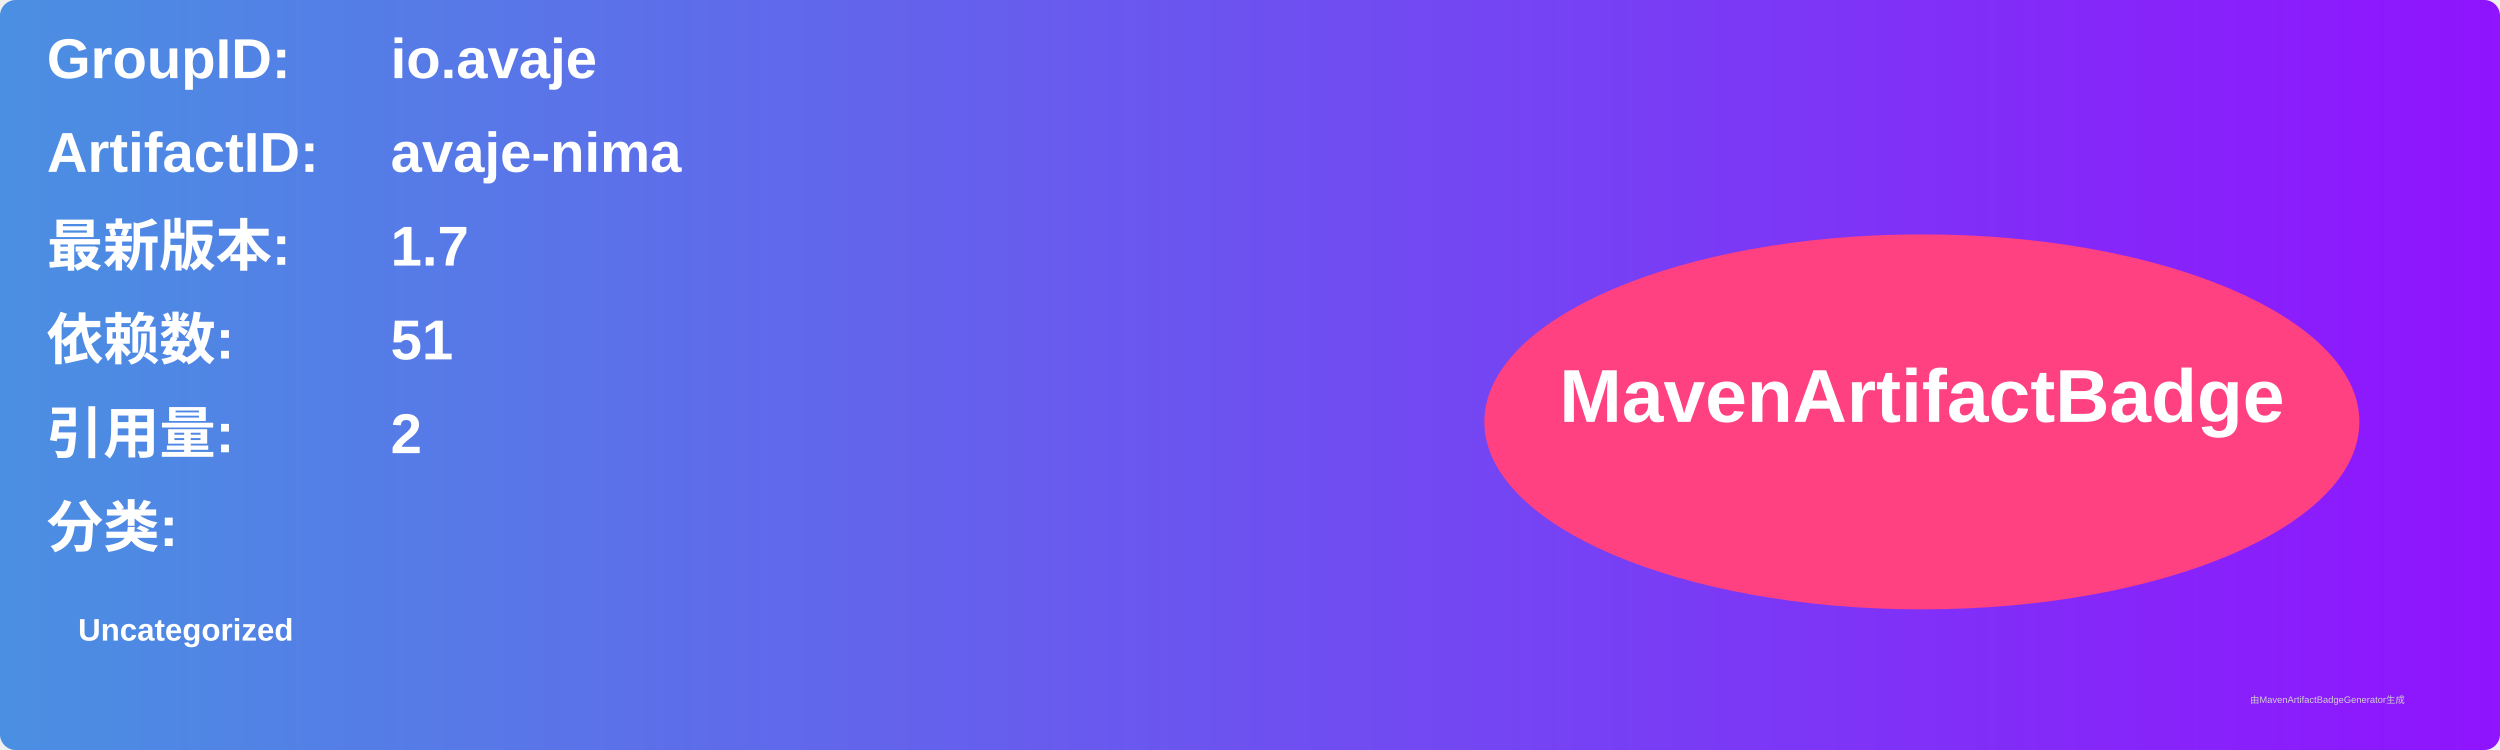
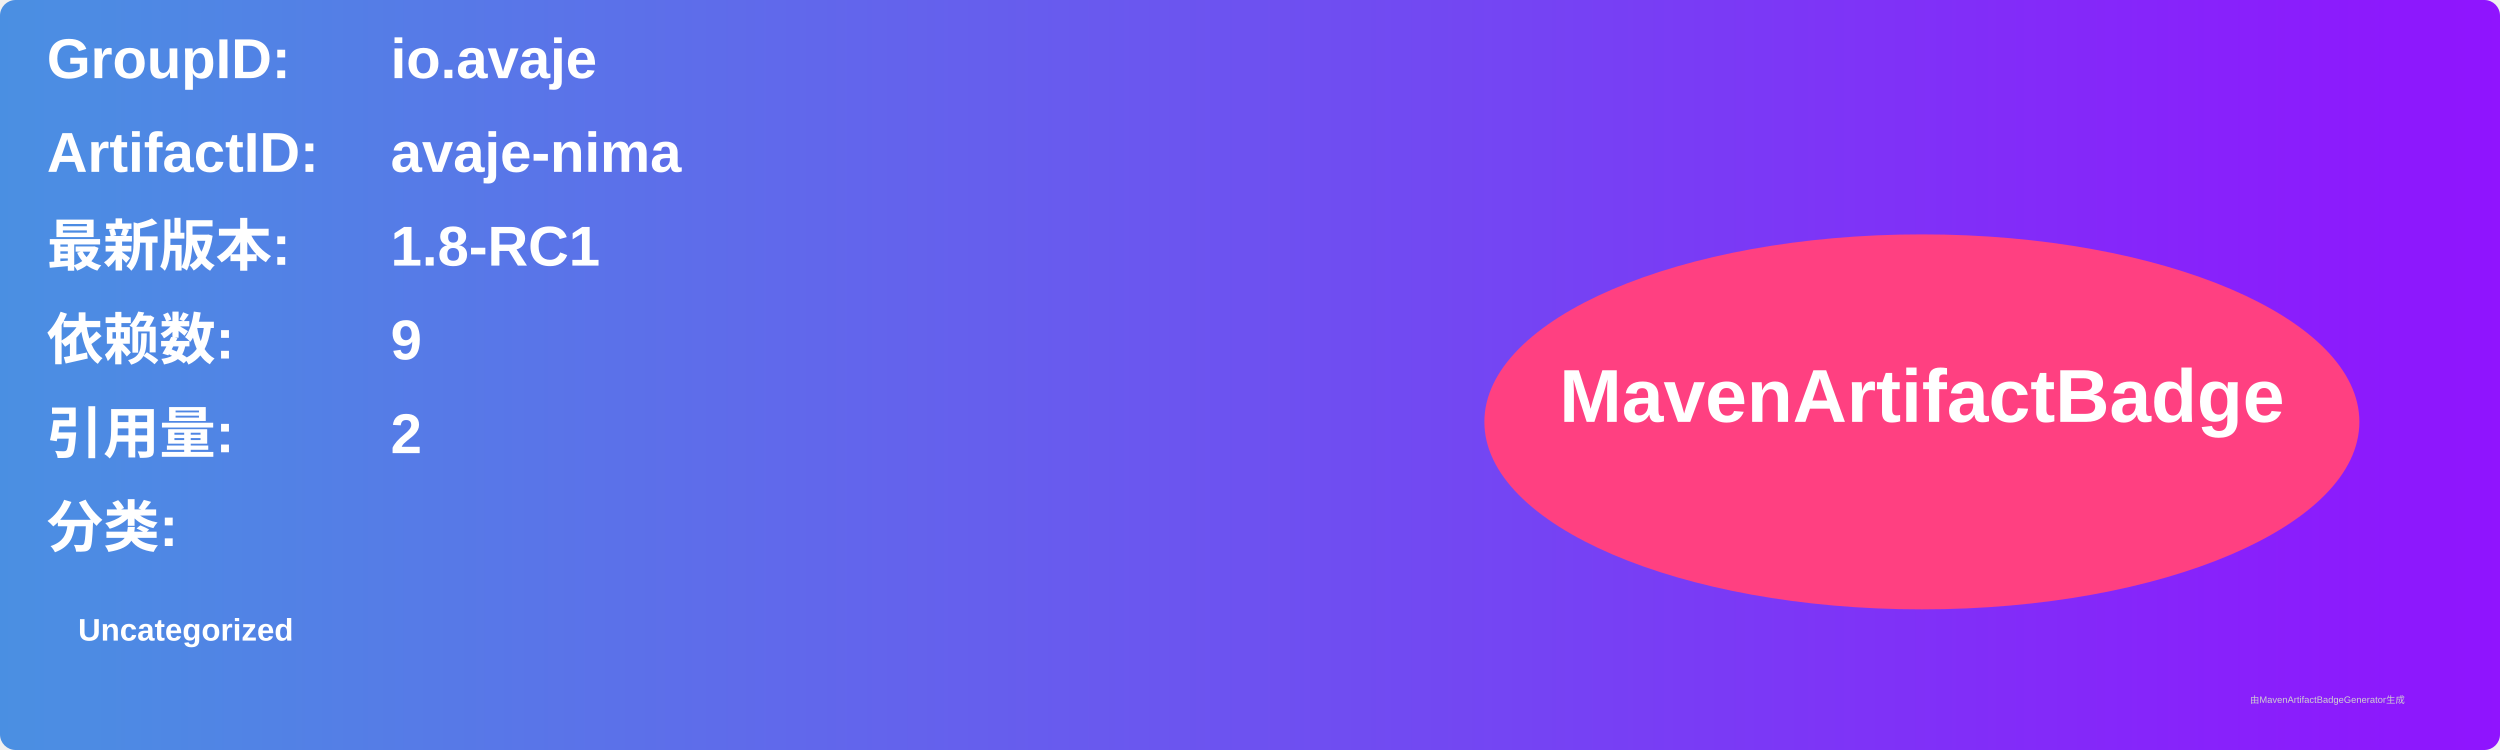
<svg xmlns="http://www.w3.org/2000/svg" width="800" height="240" viewBox="0 0 800 240">
  <linearGradient id="grad" x1="0%" y1="0%" x2="100%" y2="0%">
    <stop offset="0%" stop-color="#4a90e2" />
    <stop offset="100%" stop-color="#9013fe" />
  </linearGradient>
  <rect width="100%" height="100%" rx="5" ry="5" fill="url(#grad)" />
  <g transform="translate(15, 15)">
    <text x="0" y="10" font-family="Arial" font-size="18" fill="white" font-weight="bold" width="260">GroupID:</text>
    <text x="110" y="10" font-family="Arial" font-size="18" fill="white" font-weight="bold" width="460">io.avaje</text>
    <text x="0" y="40" font-family="Arial" font-size="18" fill="white" font-weight="bold" width="260">ArtifactID:</text>
    <text x="110" y="40" font-family="Arial" font-size="18" fill="white" font-weight="bold" width="460">avaje-nima</text>
    <text x="0" y="70" font-family="Arial" font-size="18" fill="white" font-weight="bold">最新版本:</text>
    <text x="110" y="70" font-family="Arial" font-size="18" fill="white" font-weight="bold">
-       <tspan font-weight="bold">1.7</tspan>
+       <tspan font-weight="bold">1.8-RC1</tspan>
    </text>
    <text x="0" y="100" font-family="Arial" font-size="18" fill="white" font-weight="bold">依赖数: </text>
    <text x="110" y="100" font-family="Arial" font-size="18" fill="white">
-       <tspan font-weight="bold">51</tspan>
+       <tspan font-weight="bold">9</tspan>
    </text>
    <text x="0" y="130" font-family="Arial" font-size="18" fill="white" font-weight="bold">引用量: </text>
    <text x="110" y="130" font-family="Arial" font-size="18" fill="white">
      <tspan font-weight="bold">2</tspan>
    </text>
    <text x="0" y="160" font-family="Arial" font-size="18" fill="white" font-weight="bold">分类:</text>
    <text x="10" y="190" font-family="Arial" font-size="10" fill="white">
      <tspan font-weight="bold">Uncategorized</tspan>
    </text>
    <ellipse cx="600" cy="120" rx="140" ry="60" fill="#ff4081" />
    <text x="600" y="120" text-anchor="middle" font-family="Arial" font-size="24" fill="white" font-weight="bold">MavenArtifactBadge</text>
  </g>
  <text x="720" y="225" font-family="Arial" font-size="3" fill="#d0d0d0">由MavenArtifactBadgeGenerator生成</text>
</svg>
